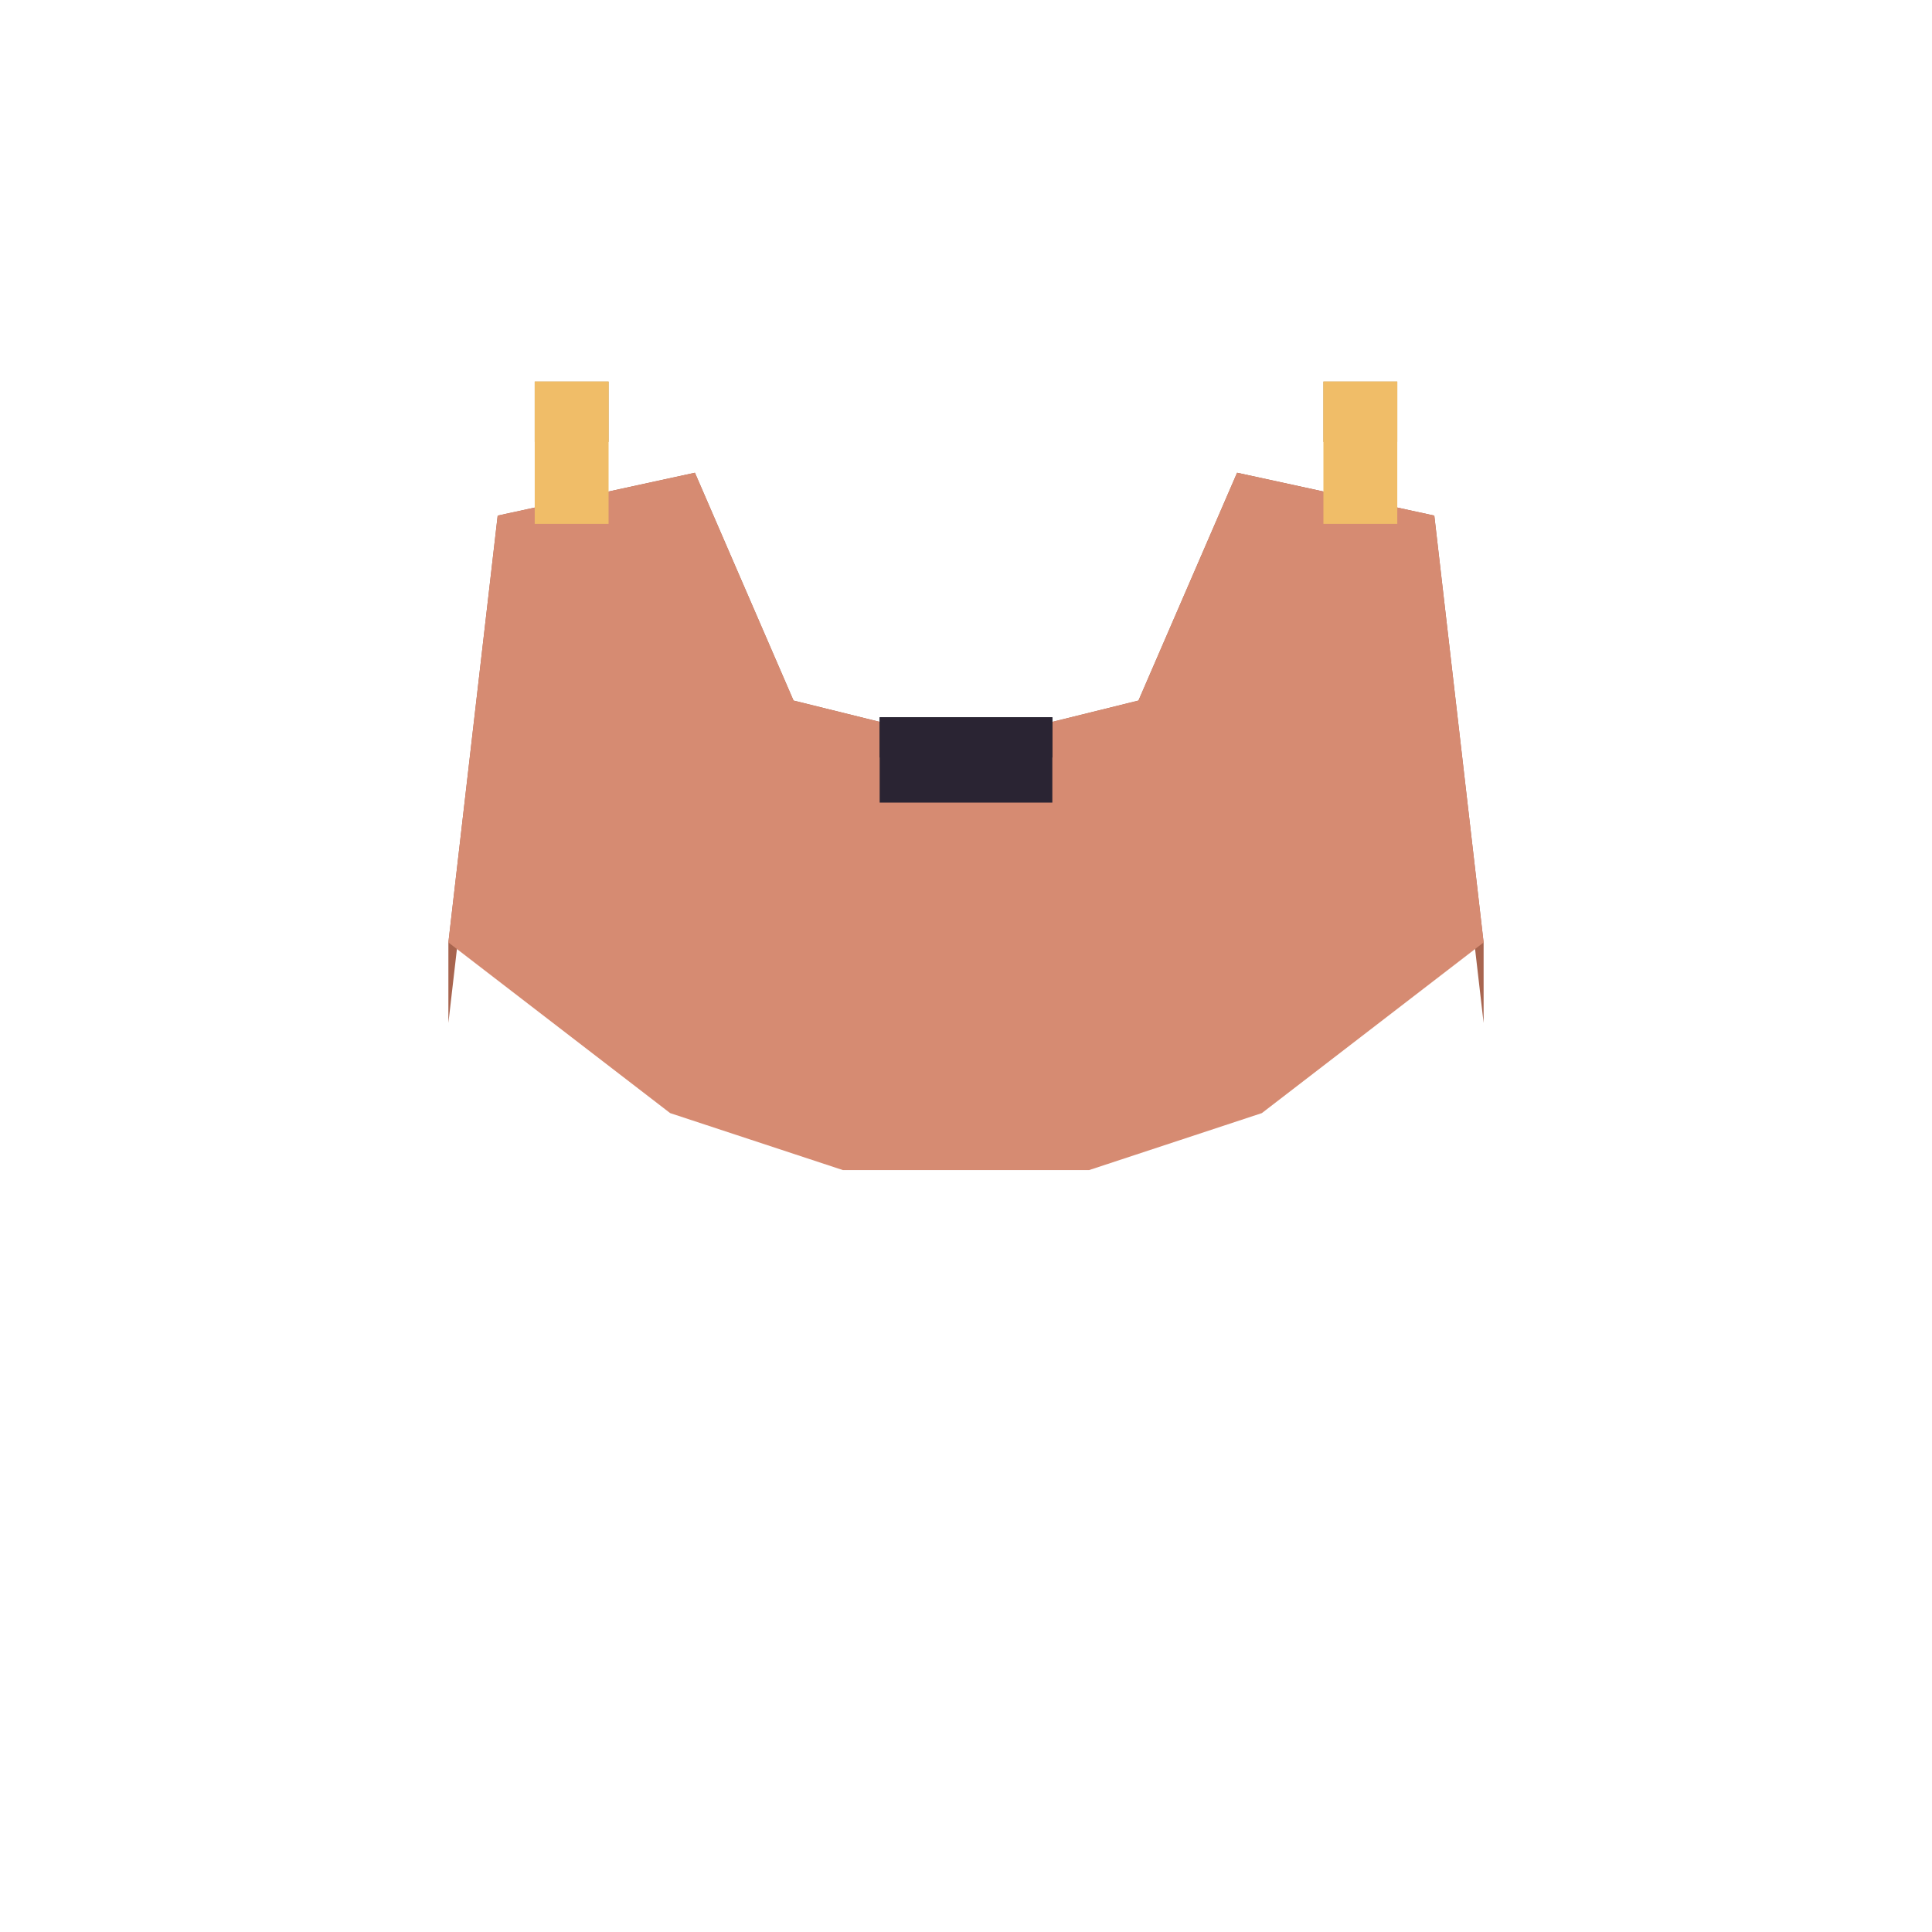
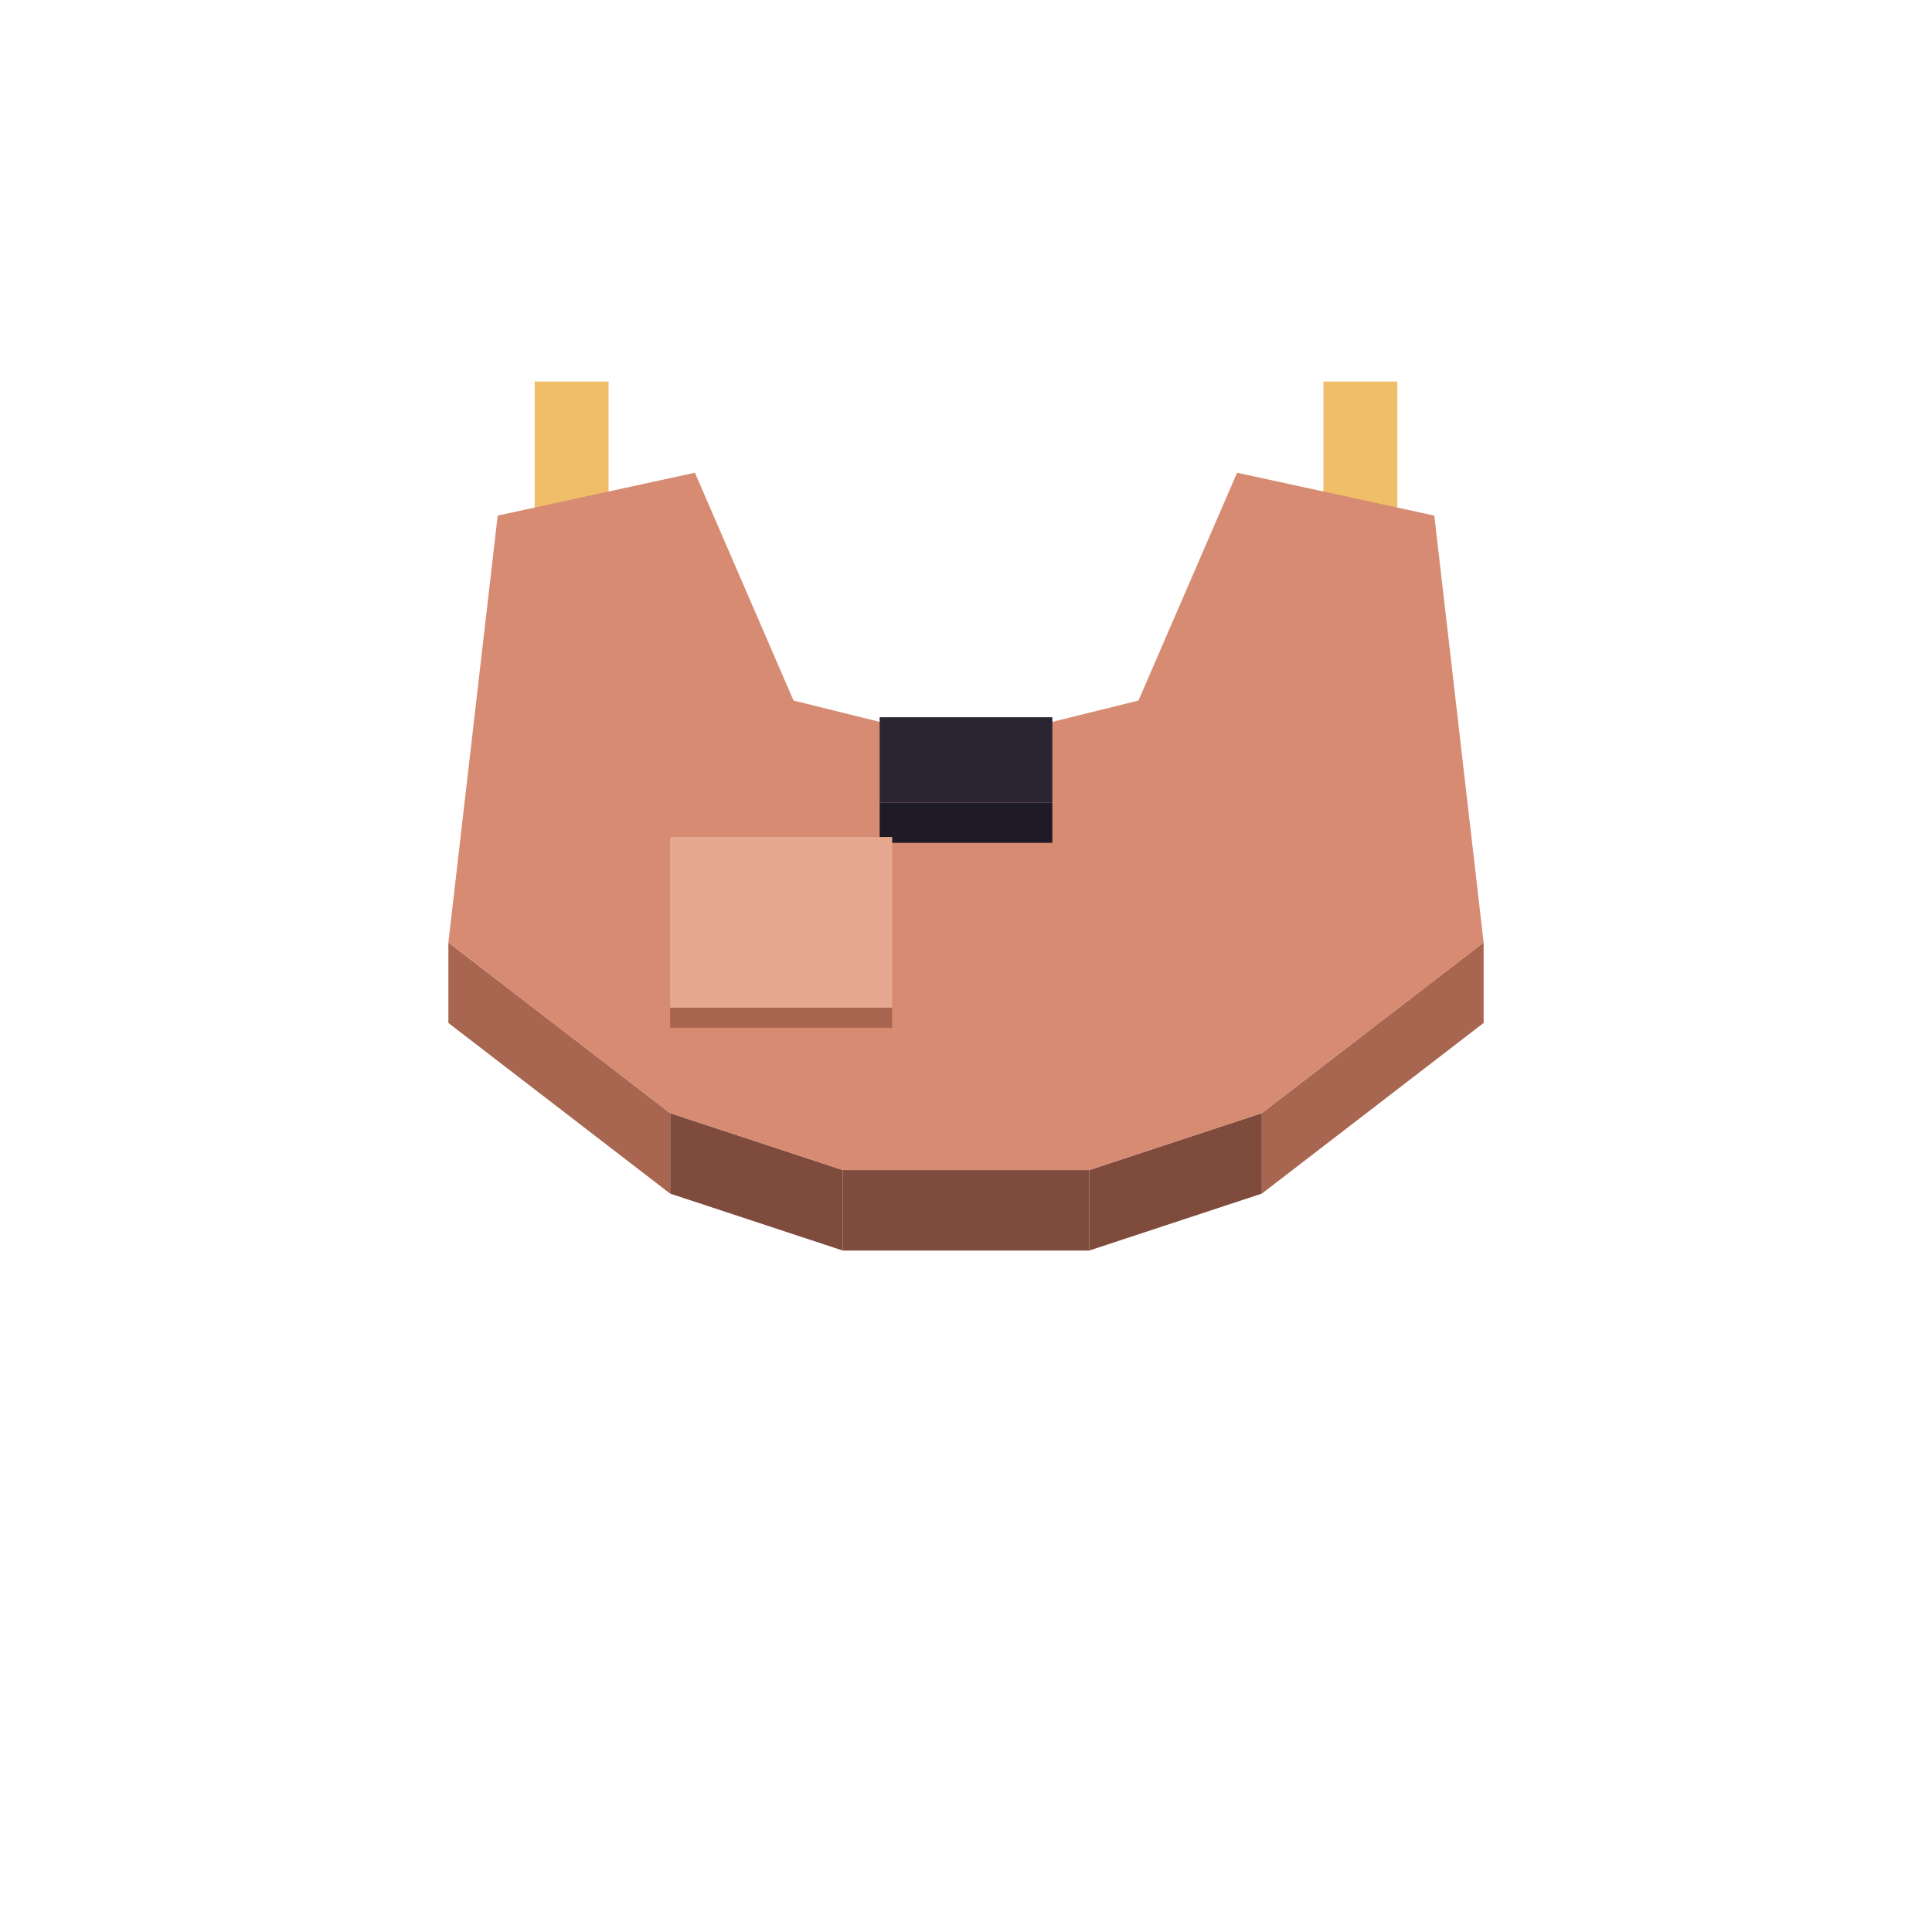
<svg xmlns="http://www.w3.org/2000/svg" width="96" height="96" viewBox="0 0 96 96">
-   <polygon fill="#a8654f" points="44.33,41.59 33.30,41.59 33.30,42.59 44.33,42.59" />
+   <polygon fill="#b98a40" points="65.76,26.03 69.43,26.03 69.43,29.03 65.76,29.03" />
+   <polygon fill="#f0bd68" points="65.76,18.96 69.43,18.96 69.43,26.03 65.76,26.03" />
+   <polygon fill="#b98a40" points="26.57,26.03 30.24,26.03 30.24,29.03 26.57,29.03" />
+   <polygon fill="#f0bd68" points="26.57,18.96 30.24,18.96 30.24,26.03 26.57,26.03" />
+   <polygon fill="#a8654f" points="62.70,55.31 73.72,46.83 73.72,50.83 62.70,59.31" />
+   <polygon fill="#7f4b3d" points="54.12,58.14 62.70,55.31 62.70,59.31 54.12,62.14" />
+   <polygon fill="#7f4b3d" points="41.88,58.14 54.12,58.14 54.12,62.14 41.88,62.14" />
+   <polygon fill="#7f4b3d" points="33.30,55.31 41.88,58.14 41.88,62.14 33.30,59.31" />
+   <polygon fill="#a8654f" points="22.28,46.83 33.30,55.31 33.30,59.31 22.28,50.83" />
+   <polygon fill="#d68b72" points="48.00,36.93 56.57,34.81 61.47,23.49 71.27,25.62 73.72,46.83 62.70,55.31 54.12,58.14 41.88,58.14 33.30,55.31 22.28,46.83 24.73,25.62 34.53,23.49 39.43,34.81 48.00,36.93" />
+   <polygon fill="#1e1a26" points="43.71,39.88 52.29,39.88 52.29,41.88 43.71,41.88" />
+   <polygon fill="#2a2433" points="43.71,35.64 52.29,35.64 52.29,39.88 43.71,39.88" />
+   <polygon fill="#a8654f" points="33.30,50.07 44.33,50.07 44.33,51.07 33.30,51.07" />
  <polygon fill="#e6a890" points="33.30,41.59 44.33,41.59 44.33,50.07 33.30,50.07" />
-   <polygon fill="#a8654f" points="56.57,34.81 48.00,36.93 48.00,40.93 56.57,38.81" />
-   <polygon fill="#a8654f" points="61.47,23.49 56.57,34.81 56.57,38.81 61.47,27.49" />
-   <polygon fill="#a8654f" points="71.27,25.62 61.47,23.49 61.47,27.49 71.27,29.62" />
-   <polygon fill="#a8654f" points="73.72,46.83 71.27,25.62 71.27,29.62 73.72,50.83" />
-   <polygon fill="#a8654f" points="24.73,25.62 22.28,46.83 22.28,50.83 24.73,29.62" />
-   <polygon fill="#a8654f" points="34.53,23.49 24.73,25.62 24.73,29.62 34.53,27.49" />
-   <polygon fill="#a8654f" points="39.43,34.81 34.53,23.49 34.53,27.49 39.43,38.81" />
-   <polygon fill="#a8654f" points="48.00,36.93 39.43,34.81 39.43,38.81 48.00,40.93" />
-   <polygon fill="#d68b72" points="48.00,36.93 56.57,34.81 61.47,23.49 71.27,25.62 73.72,46.83 62.70,55.31 54.12,58.14 41.88,58.14 33.30,55.31 22.28,46.83 24.73,25.62 34.53,23.49 39.43,34.81 48.00,36.93" />
-   <polygon fill="#1e1a26" points="52.29,35.64 43.71,35.64 43.71,37.64 52.29,37.64" />
-   <polygon fill="#2a2433" points="43.71,35.64 52.29,35.64 52.29,39.88 43.71,39.88" />
-   <polygon fill="#b98a40" points="30.24,18.96 26.57,18.96 26.57,21.96 30.24,21.96" />
-   <polygon fill="#f0bd68" points="26.57,18.96 30.24,18.96 30.24,26.03 26.57,26.03" />
-   <polygon fill="#b98a40" points="69.43,18.96 65.76,18.96 65.76,21.96 69.43,21.96" />
-   <polygon fill="#f0bd68" points="65.76,18.96 69.43,18.96 69.43,26.03 65.76,26.03" />
</svg>
